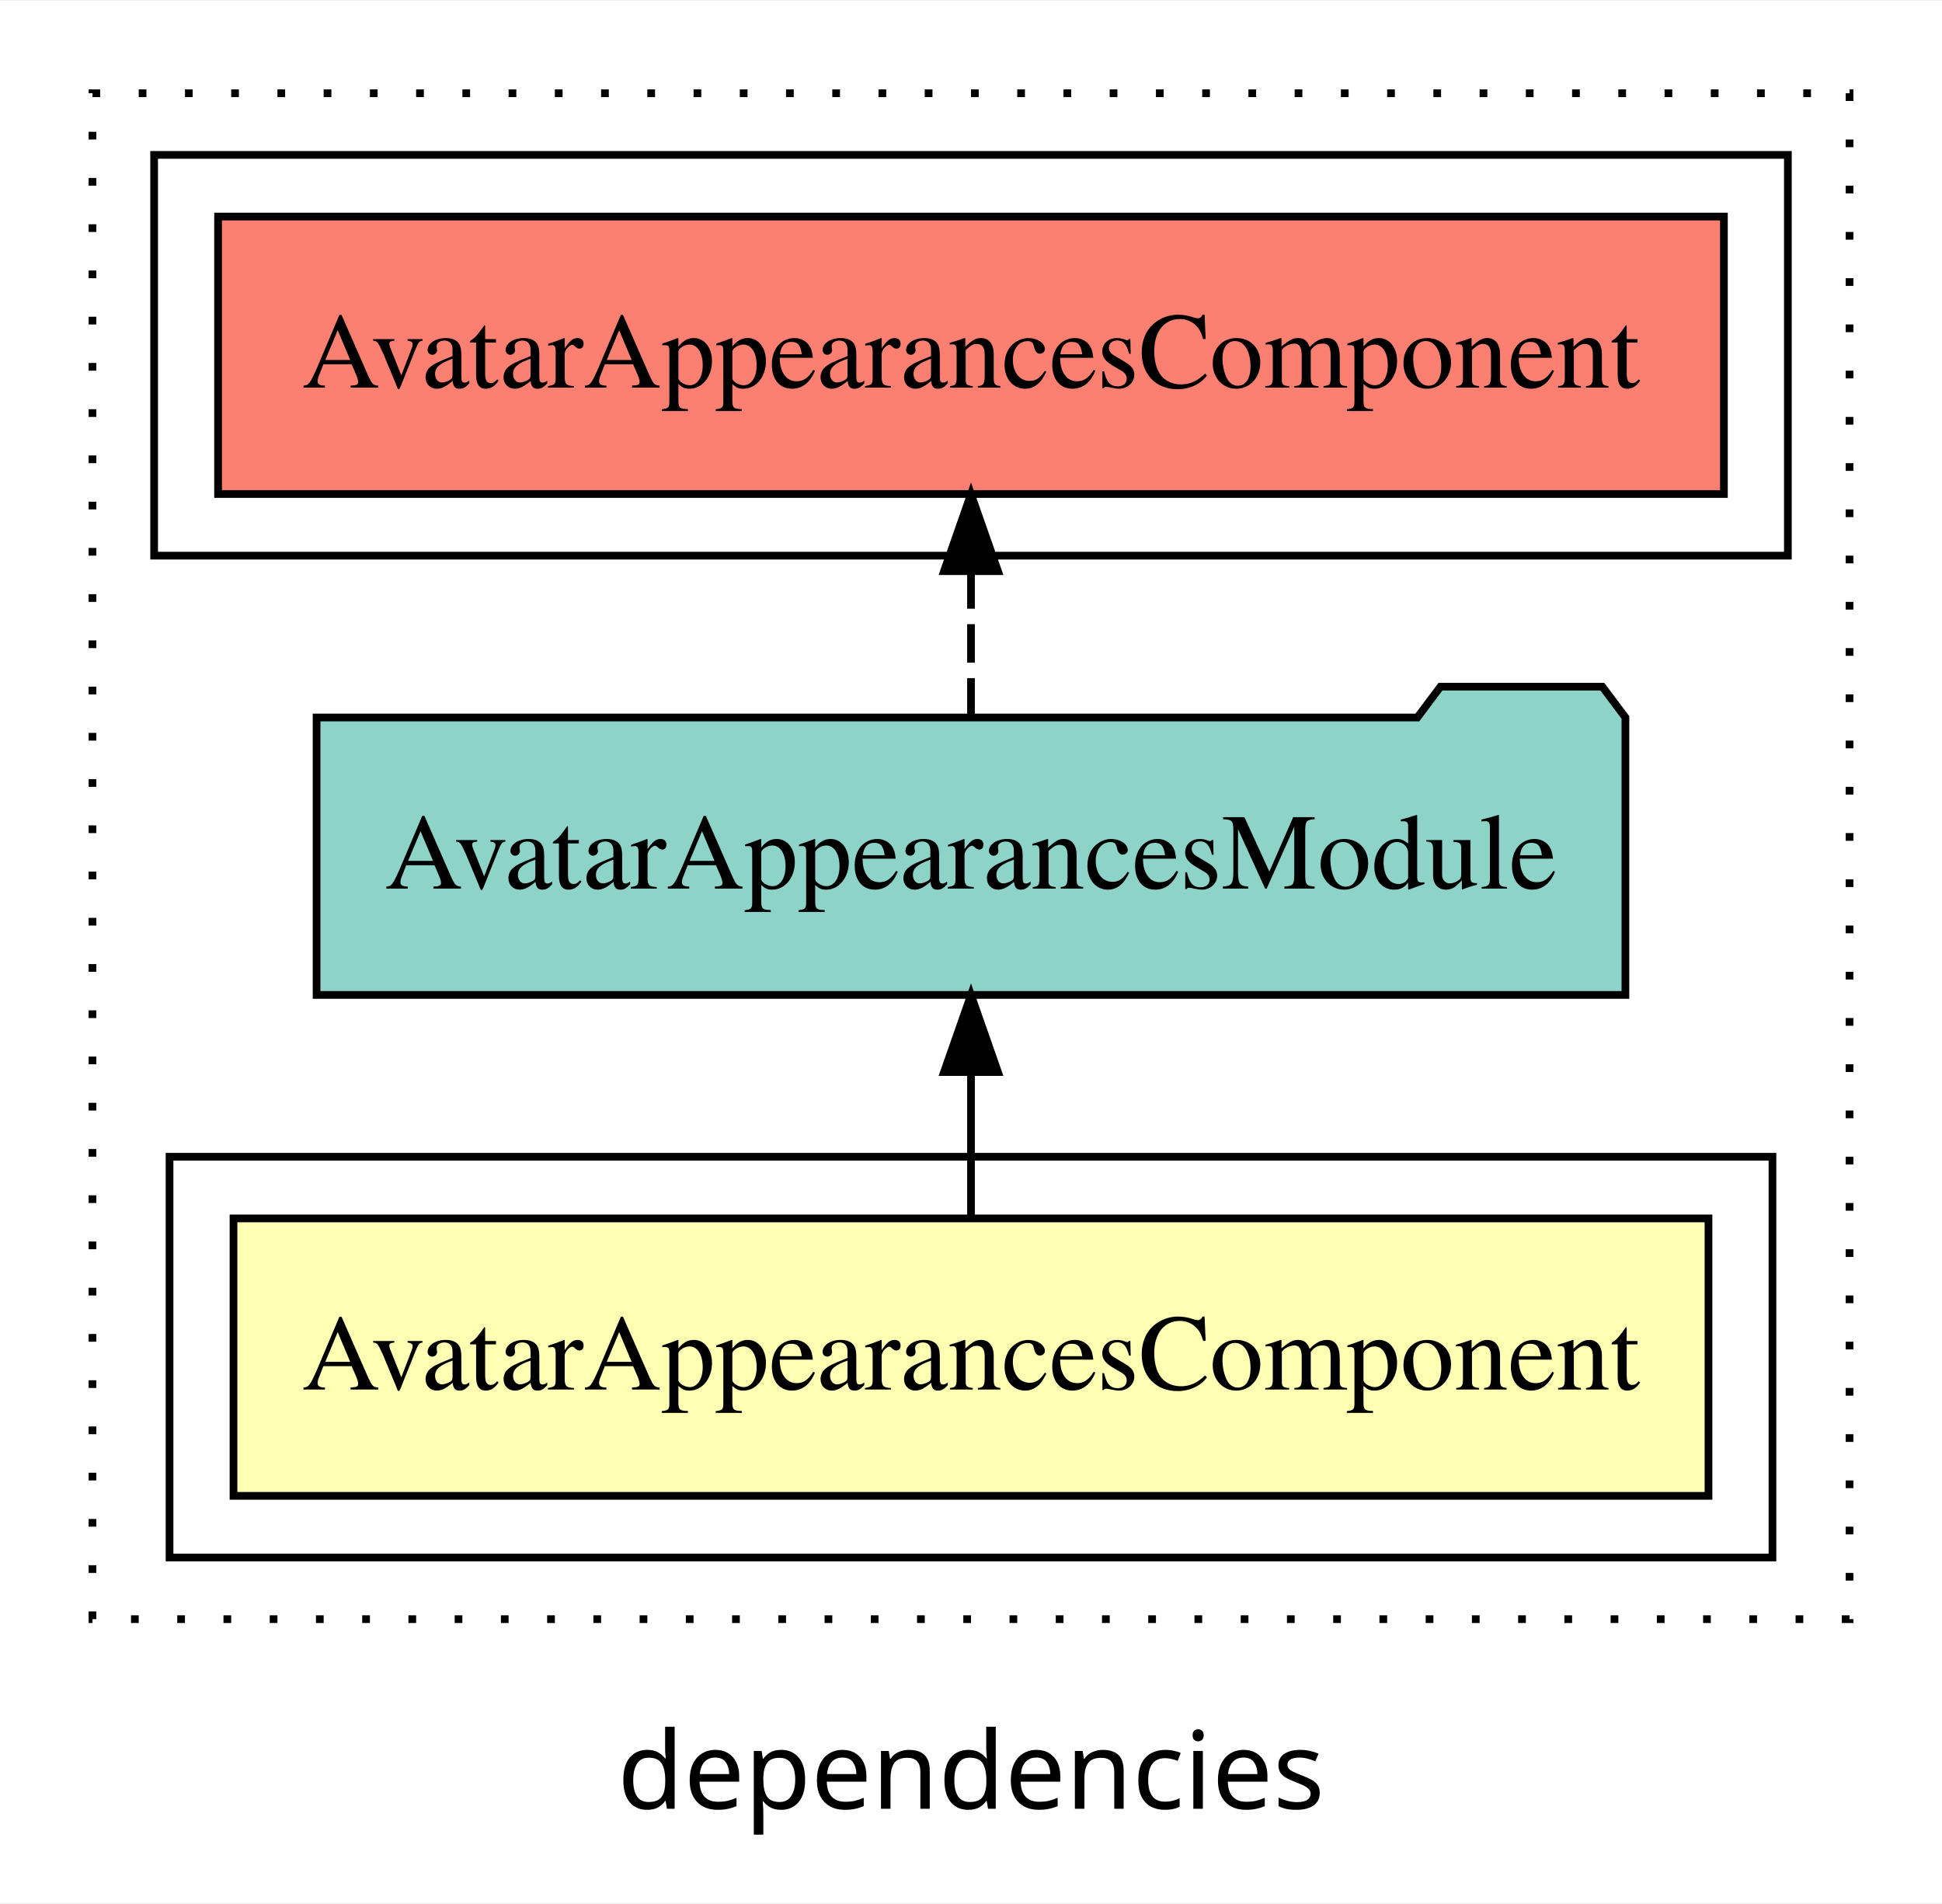
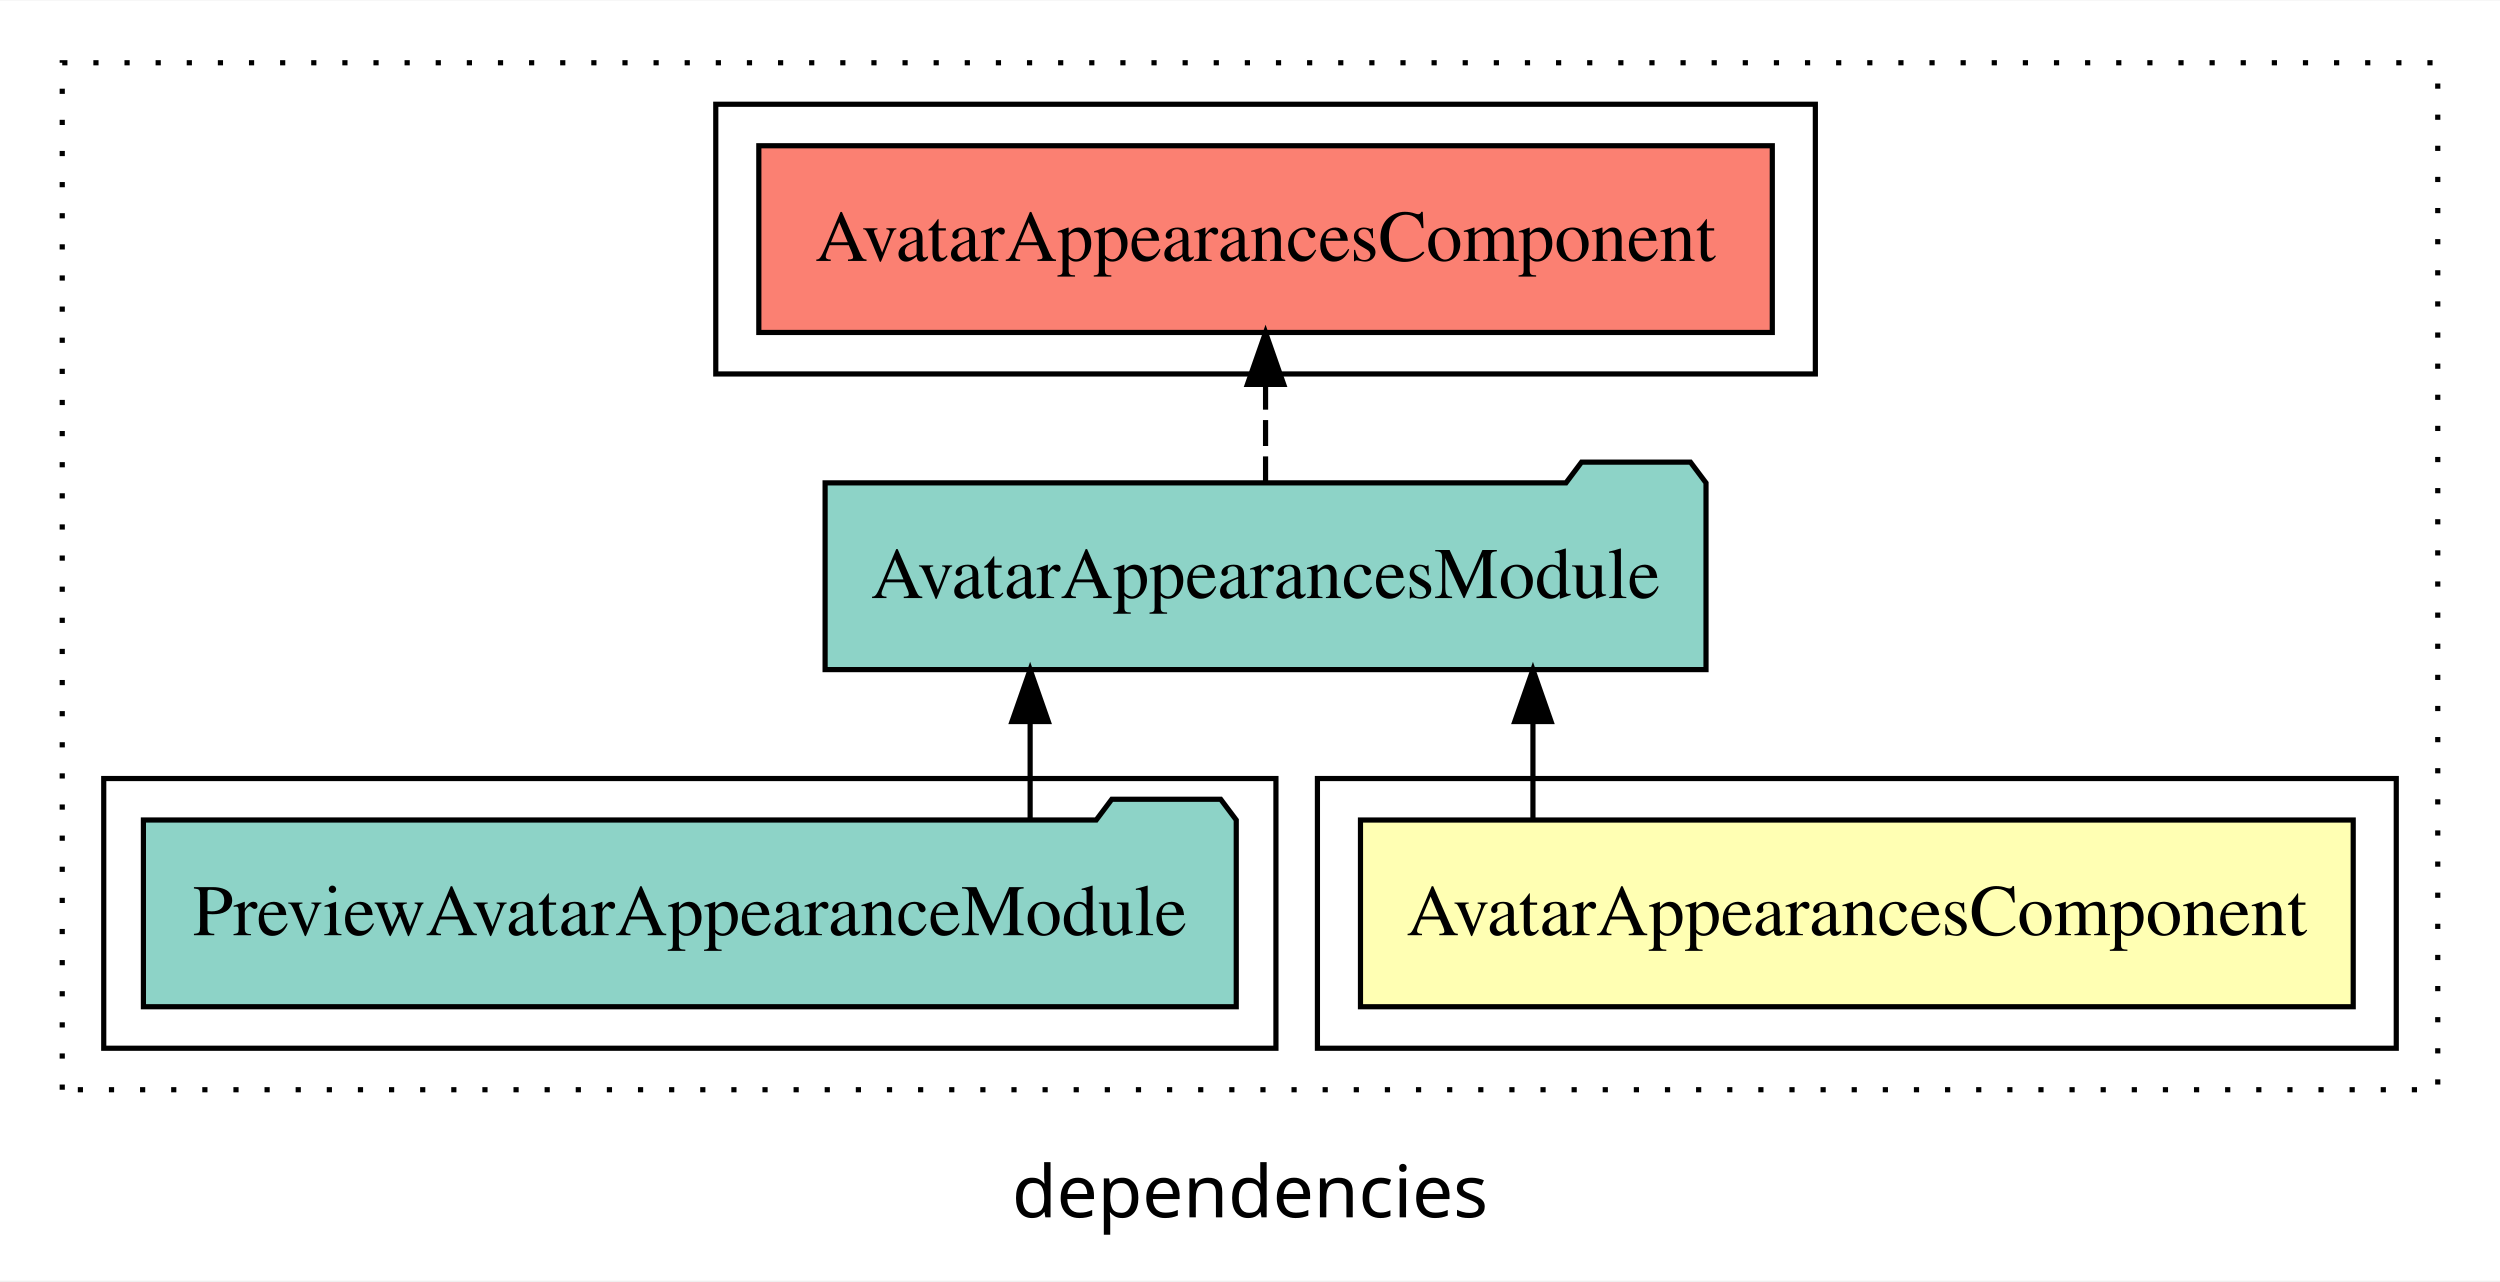
- <svg xmlns="http://www.w3.org/2000/svg" width="252pt" height="247pt" viewBox="0.00 0.00 252.00 246.80">
+ <svg xmlns="http://www.w3.org/2000/svg" width="482pt" height="247pt" viewBox="0.00 0.00 482.00 246.80">
  <g id="graph0" class="graph" transform="scale(1 1) rotate(0) translate(4 242.8)">
-     <polygon fill="white" stroke="transparent" points="-4,4 -4,-242.8 248,-242.8 248,4 -4,4" />
-     <text text-anchor="middle" x="122" y="-8.2" font-family="sans-serif" font-size="14.00">dependencies</text>
+     <polygon fill="white" stroke="transparent" points="-4,4 -4,-242.8 478,-242.8 478,4 -4,4" />
+     <text text-anchor="middle" x="237" y="-8.2" font-family="sans-serif" font-size="14.00">dependencies</text>
    <g id="clust1" class="cluster">
-       <polygon fill="none" stroke="black" stroke-dasharray="1,5" points="8,-32.8 8,-230.8 236,-230.8 236,-32.8 8,-32.8" />
+       <polygon fill="none" stroke="black" stroke-dasharray="1,5" points="8,-32.8 8,-230.8 466,-230.8 466,-32.8 8,-32.8" />
    </g>
    <g id="clust2" class="cluster">
-       <polygon fill="none" stroke="black" points="18,-40.8 18,-92.8 226,-92.8 226,-40.8 18,-40.8" />
+       <polygon fill="none" stroke="black" points="250,-40.8 250,-92.8 458,-92.8 458,-40.8 250,-40.8" />
+     </g>
+     <g id="clust4" class="cluster">
+       <polygon fill="none" stroke="black" points="16,-40.8 16,-92.8 242,-92.8 242,-40.8 16,-40.8" />
    </g>
    <g id="clust5" class="cluster">
-       <polygon fill="none" stroke="black" points="16,-170.8 16,-222.8 228,-222.8 228,-170.8 16,-170.8" />
+       <polygon fill="none" stroke="black" points="134,-170.8 134,-222.8 346,-222.8 346,-170.8 134,-170.8" />
    </g>
    <g id="node1" class="node">
-       <polygon fill="#ffffb3" stroke="black" points="217.7,-84.8 26.3,-84.8 26.3,-48.8 217.7,-48.8 217.7,-84.8" />
-       <text text-anchor="middle" x="122" y="-62.6" font-family="Times,serif" font-size="14.00">AvatarAppearancesComponent</text>
+       <polygon fill="#ffffb3" stroke="black" points="449.7,-84.8 258.3,-84.8 258.3,-48.8 449.7,-48.8 449.7,-84.8" />
+       <text text-anchor="middle" x="354" y="-62.6" font-family="Times,serif" font-size="14.00">AvatarAppearancesComponent</text>
    </g>
    <g id="node2" class="node">
-       <polygon fill="#8dd3c7" stroke="black" points="206.92,-149.8 203.92,-153.8 182.92,-153.8 179.92,-149.8 37.08,-149.8 37.08,-113.8 206.92,-113.8 206.92,-149.8" />
-       <text text-anchor="middle" x="122" y="-127.6" font-family="Times,serif" font-size="14.00">AvatarAppearancesModule</text>
+       <polygon fill="#8dd3c7" stroke="black" points="324.92,-149.8 321.92,-153.8 300.92,-153.8 297.92,-149.8 155.08,-149.8 155.08,-113.8 324.92,-113.8 324.92,-149.8" />
+       <text text-anchor="middle" x="240" y="-127.6" font-family="Times,serif" font-size="14.00">AvatarAppearancesModule</text>
    </g>
    <g id="edge1" class="edge">
-       <path fill="none" stroke="black" d="M122,-84.91C122,-84.91 122,-103.79 122,-103.79" />
-       <polygon fill="black" stroke="black" points="118.5,-103.79 122,-113.79 125.5,-103.79 118.5,-103.79" />
+       <path fill="none" stroke="black" d="M291.55,-84.91C291.55,-84.91 291.55,-103.79 291.55,-103.79" />
+       <polygon fill="black" stroke="black" points="288.05,-103.79 291.55,-113.79 295.05,-103.79 288.05,-103.79" />
+     </g>
+     <g id="node4" class="node">
+       <polygon fill="#fb8072" stroke="black" points="337.7,-214.8 142.3,-214.8 142.3,-178.8 337.7,-178.8 337.7,-214.8" />
+       <text text-anchor="middle" x="240" y="-192.6" font-family="Times,serif" font-size="14.00">AvatarAppearancesComponent </text>
+     </g>
+     <g id="edge3" class="edge">
+       <path fill="none" stroke="black" stroke-dasharray="5,2" d="M240,-149.91C240,-149.91 240,-168.79 240,-168.79" />
+       <polygon fill="black" stroke="black" points="236.5,-168.79 240,-178.79 243.5,-168.79 236.5,-168.79" />
    </g>
    <g id="node3" class="node">
-       <polygon fill="#fb8072" stroke="black" points="219.7,-214.8 24.3,-214.8 24.3,-178.8 219.7,-178.8 219.7,-214.8" />
-       <text text-anchor="middle" x="122" y="-192.6" font-family="Times,serif" font-size="14.00">AvatarAppearancesComponent </text>
+       <polygon fill="#8dd3c7" stroke="black" points="234.35,-84.8 231.35,-88.8 210.35,-88.8 207.35,-84.8 23.65,-84.8 23.65,-48.8 234.35,-48.8 234.35,-84.8" />
+       <text text-anchor="middle" x="129" y="-62.6" font-family="Times,serif" font-size="14.00">PreviewAvatarAppearanceModule</text>
    </g>
    <g id="edge2" class="edge">
-       <path fill="none" stroke="black" stroke-dasharray="5,2" d="M122,-149.91C122,-149.91 122,-168.79 122,-168.79" />
-       <polygon fill="black" stroke="black" points="118.5,-168.79 122,-178.79 125.5,-168.79 118.5,-168.79" />
+       <path fill="none" stroke="black" d="M194.61,-84.91C194.61,-84.91 194.61,-103.79 194.61,-103.79" />
+       <polygon fill="black" stroke="black" points="191.11,-103.79 194.61,-113.79 198.11,-103.79 191.11,-103.79" />
    </g>
  </g>
</svg>
